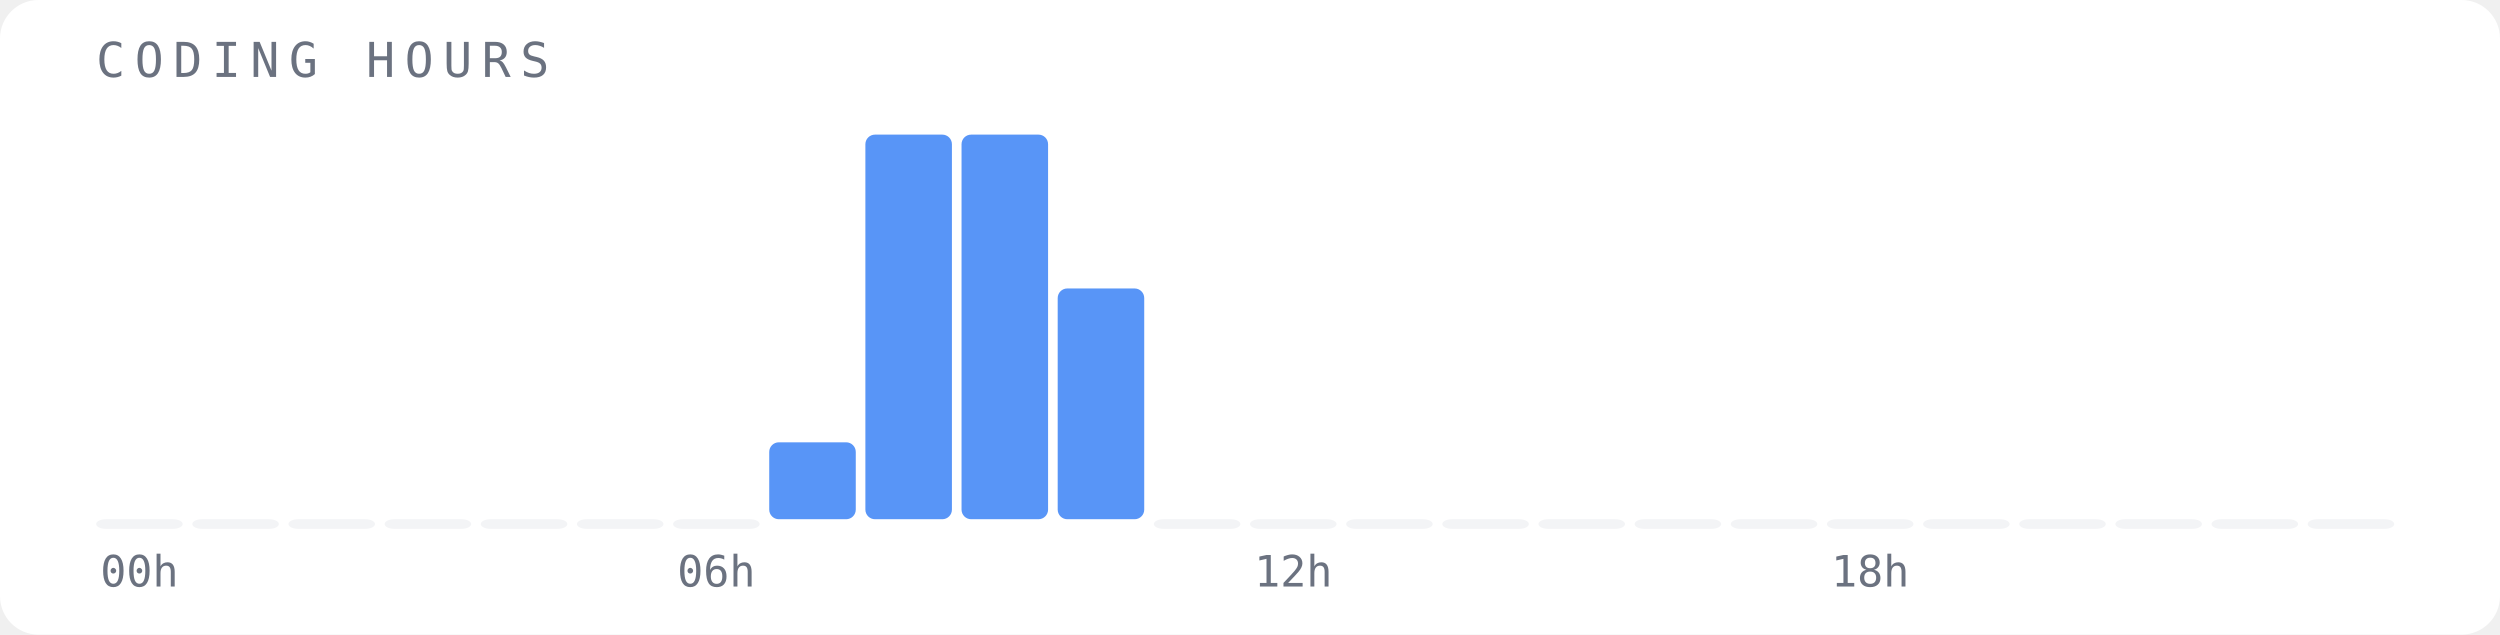
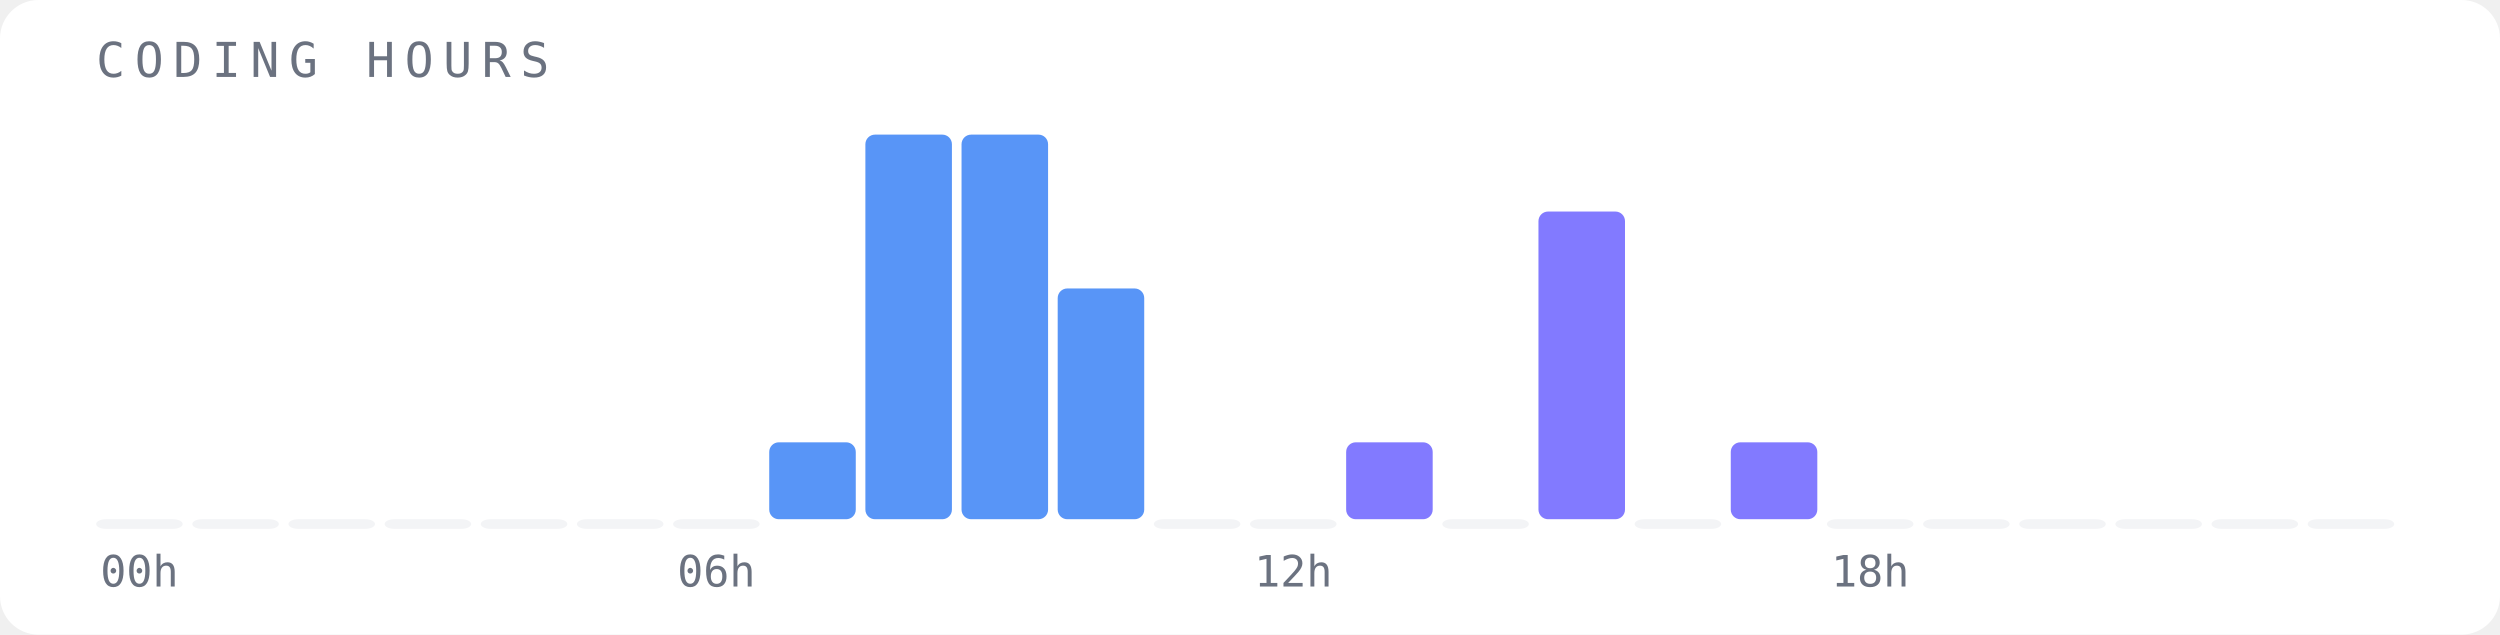
<svg xmlns="http://www.w3.org/2000/svg" width="520" height="132" viewBox="0 0 520 132">
  <rect width="520" height="132" fill="#ffffff" rx="8" />
  <text x="20" y="16" font-family="monospace" font-size="10" fill="#6b7280" letter-spacing="2">CODING HOURS</text>
  <rect x="20" y="108" width="18" height="2" fill="#f3f4f6" opacity="1" rx="2" />
  <text x="29" y="122" font-family="monospace" font-size="9" fill="#6b7280" text-anchor="middle">00h</text>
  <rect x="40" y="108" width="18" height="2" fill="#f3f4f6" opacity="1" rx="2" />
  <rect x="60" y="108" width="18" height="2" fill="#f3f4f6" opacity="1" rx="2" />
  <rect x="80" y="108" width="18" height="2" fill="#f3f4f6" opacity="1" rx="2" />
  <rect x="100" y="108" width="18" height="2" fill="#f3f4f6" opacity="1" rx="2" />
  <rect x="120" y="108" width="18" height="2" fill="#f3f4f6" opacity="1" rx="2" />
  <rect x="140" y="108" width="18" height="2" fill="#f3f4f6" opacity="1" rx="2" />
  <text x="149" y="122" font-family="monospace" font-size="9" fill="#6b7280" text-anchor="middle">06h</text>
  <rect x="160" y="92" width="18" height="16" fill="#3b82f6" opacity="0.85" rx="2" />
  <rect x="180" y="28" width="18" height="80" fill="#3b82f6" opacity="0.85" rx="2" />
  <rect x="200" y="28" width="18" height="80" fill="#3b82f6" opacity="0.85" rx="2" />
  <rect x="220" y="60" width="18" height="48" fill="#3b82f6" opacity="0.85" rx="2" />
  <rect x="240" y="108" width="18" height="2" fill="#f3f4f6" opacity="1" rx="2" />
  <rect x="260" y="108" width="18" height="2" fill="#f3f4f6" opacity="1" rx="2" />
  <text x="269" y="122" font-family="monospace" font-size="9" fill="#6b7280" text-anchor="middle">12h</text>
-   <rect x="280" y="108" width="18" height="2" fill="#f3f4f6" opacity="1" rx="2" />
+   <rect x="280" y="92" width="18" height="16" fill="#6c63ff" opacity="0.85" rx="2" />
  <rect x="300" y="108" width="18" height="2" fill="#f3f4f6" opacity="1" rx="2" />
-   <rect x="320" y="108" width="18" height="2" fill="#f3f4f6" opacity="1" rx="2" />
+   <rect x="320" y="44" width="18" height="64" fill="#6c63ff" opacity="0.85" rx="2" />
  <rect x="340" y="108" width="18" height="2" fill="#f3f4f6" opacity="1" rx="2" />
-   <rect x="360" y="108" width="18" height="2" fill="#f3f4f6" opacity="1" rx="2" />
+   <rect x="360" y="92" width="18" height="16" fill="#6c63ff" opacity="0.85" rx="2" />
  <rect x="380" y="108" width="18" height="2" fill="#f3f4f6" opacity="1" rx="2" />
  <text x="389" y="122" font-family="monospace" font-size="9" fill="#6b7280" text-anchor="middle">18h</text>
  <rect x="400" y="108" width="18" height="2" fill="#f3f4f6" opacity="1" rx="2" />
  <rect x="420" y="108" width="18" height="2" fill="#f3f4f6" opacity="1" rx="2" />
  <rect x="440" y="108" width="18" height="2" fill="#f3f4f6" opacity="1" rx="2" />
  <rect x="460" y="108" width="18" height="2" fill="#f3f4f6" opacity="1" rx="2" />
  <rect x="480" y="108" width="18" height="2" fill="#f3f4f6" opacity="1" rx="2" />
</svg>
